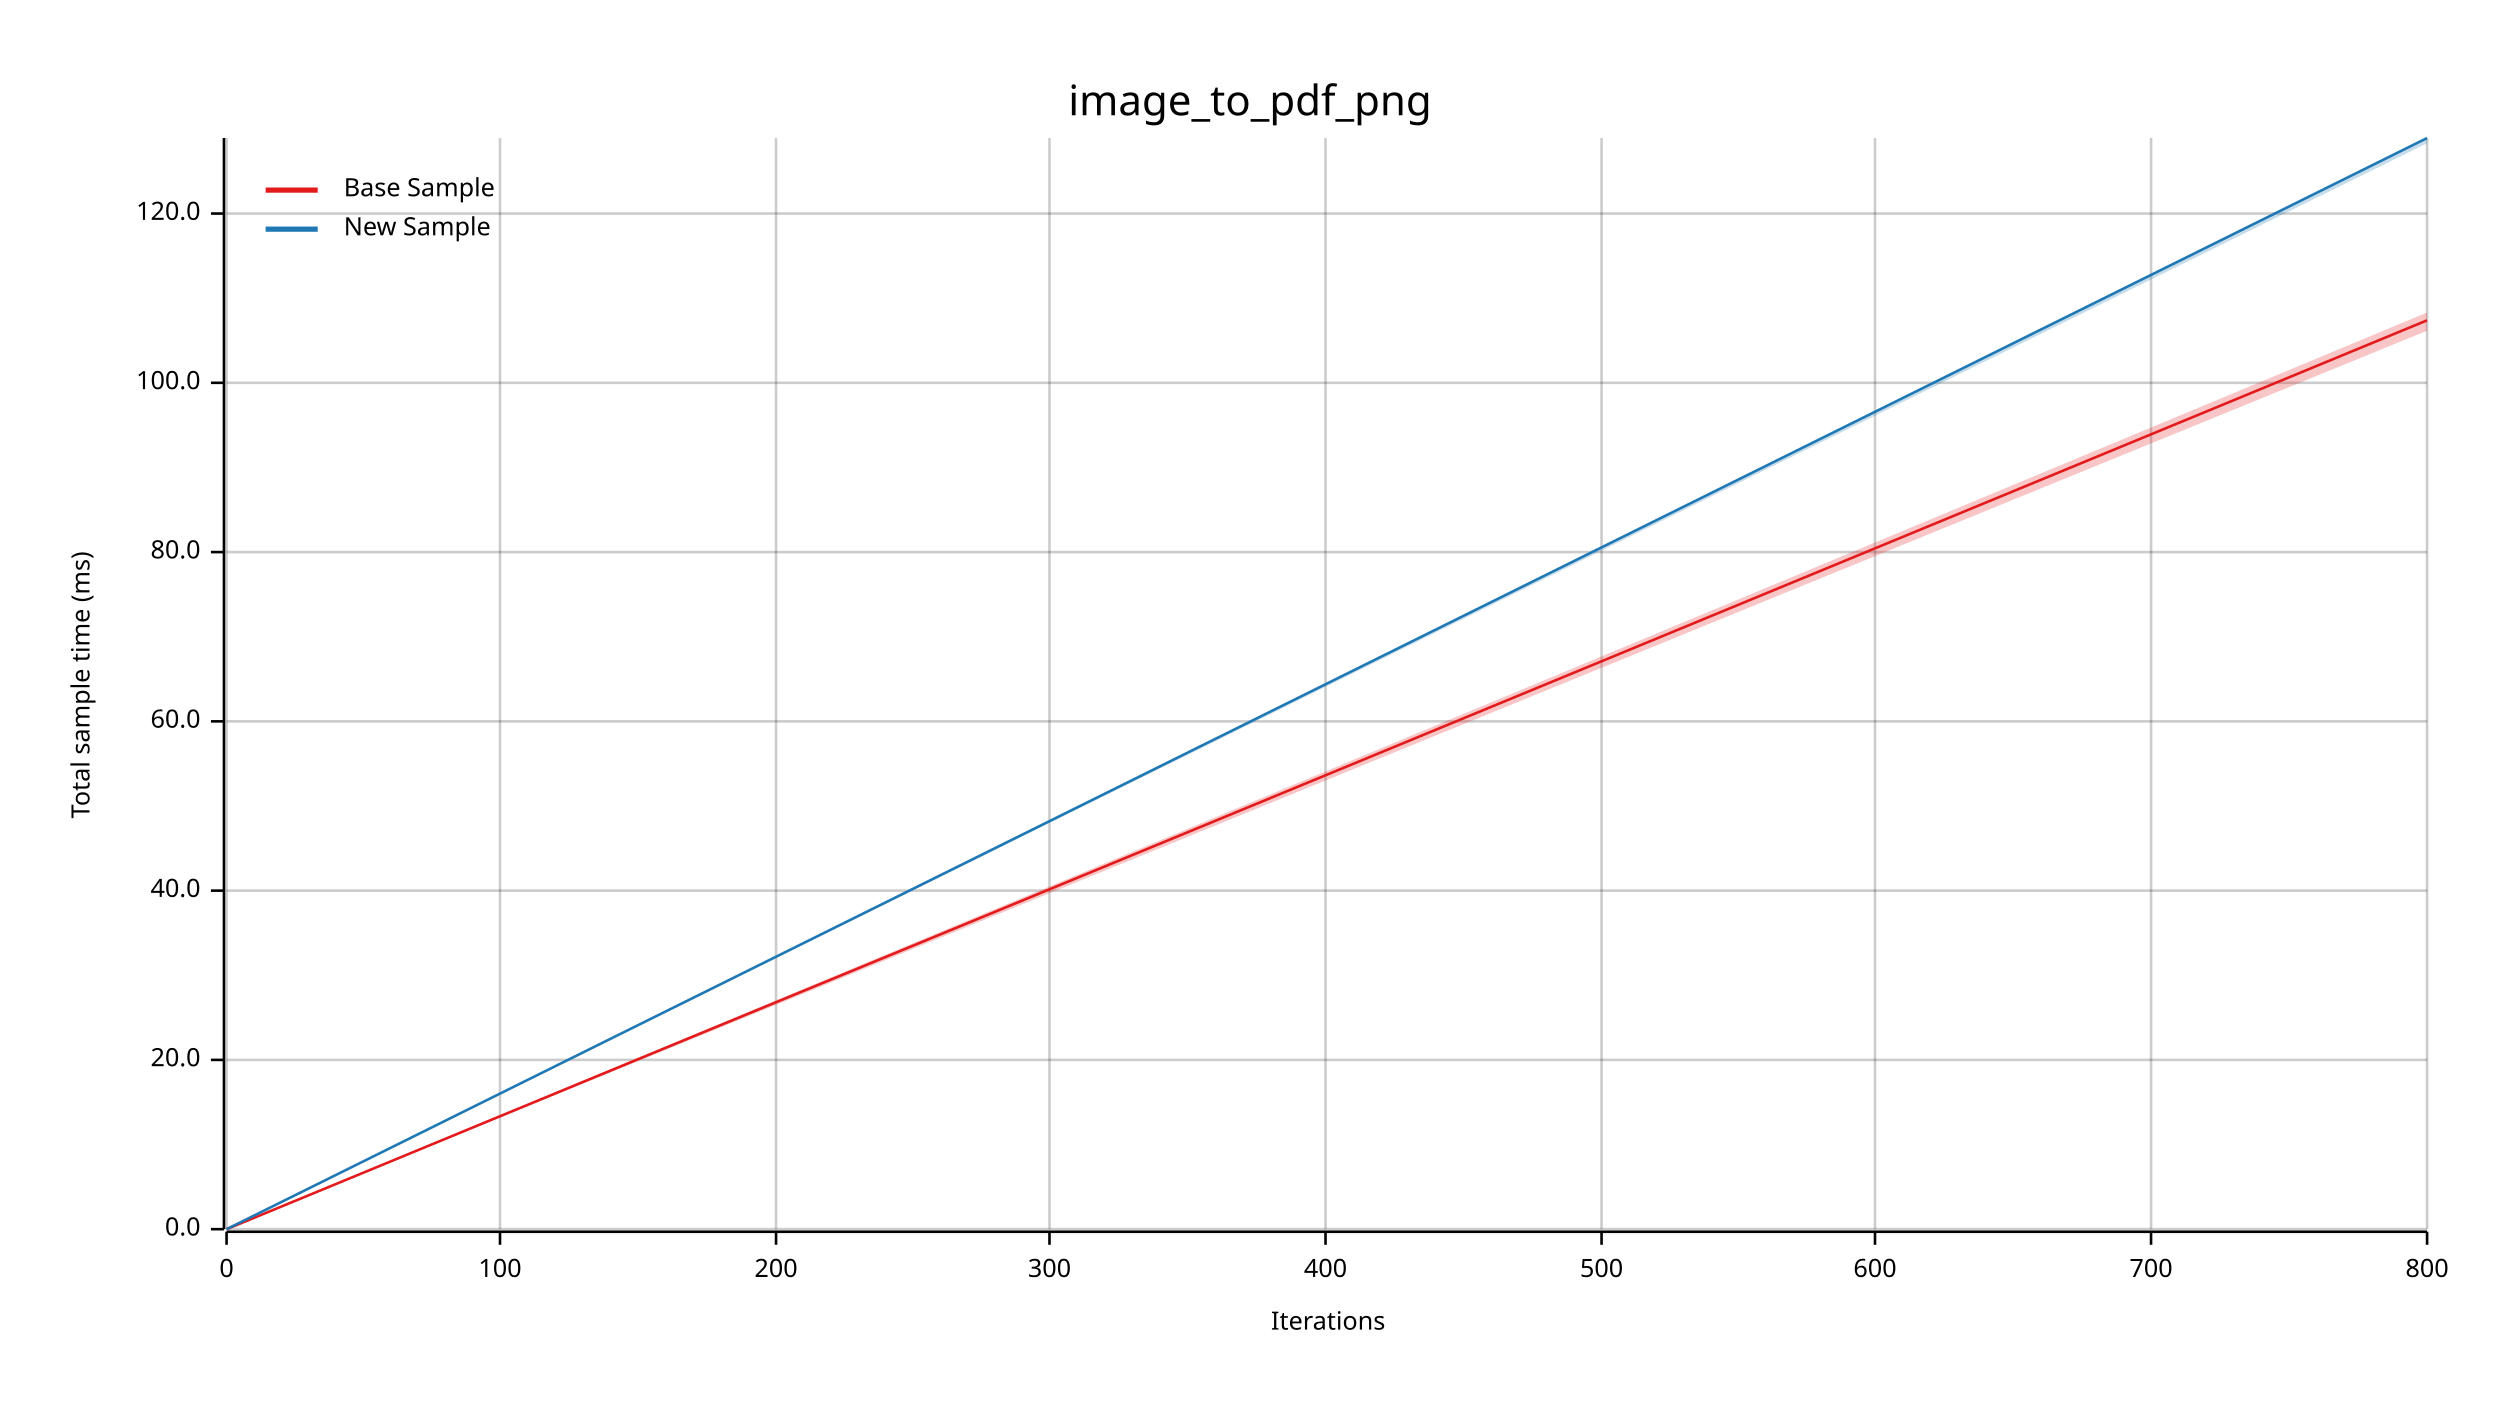
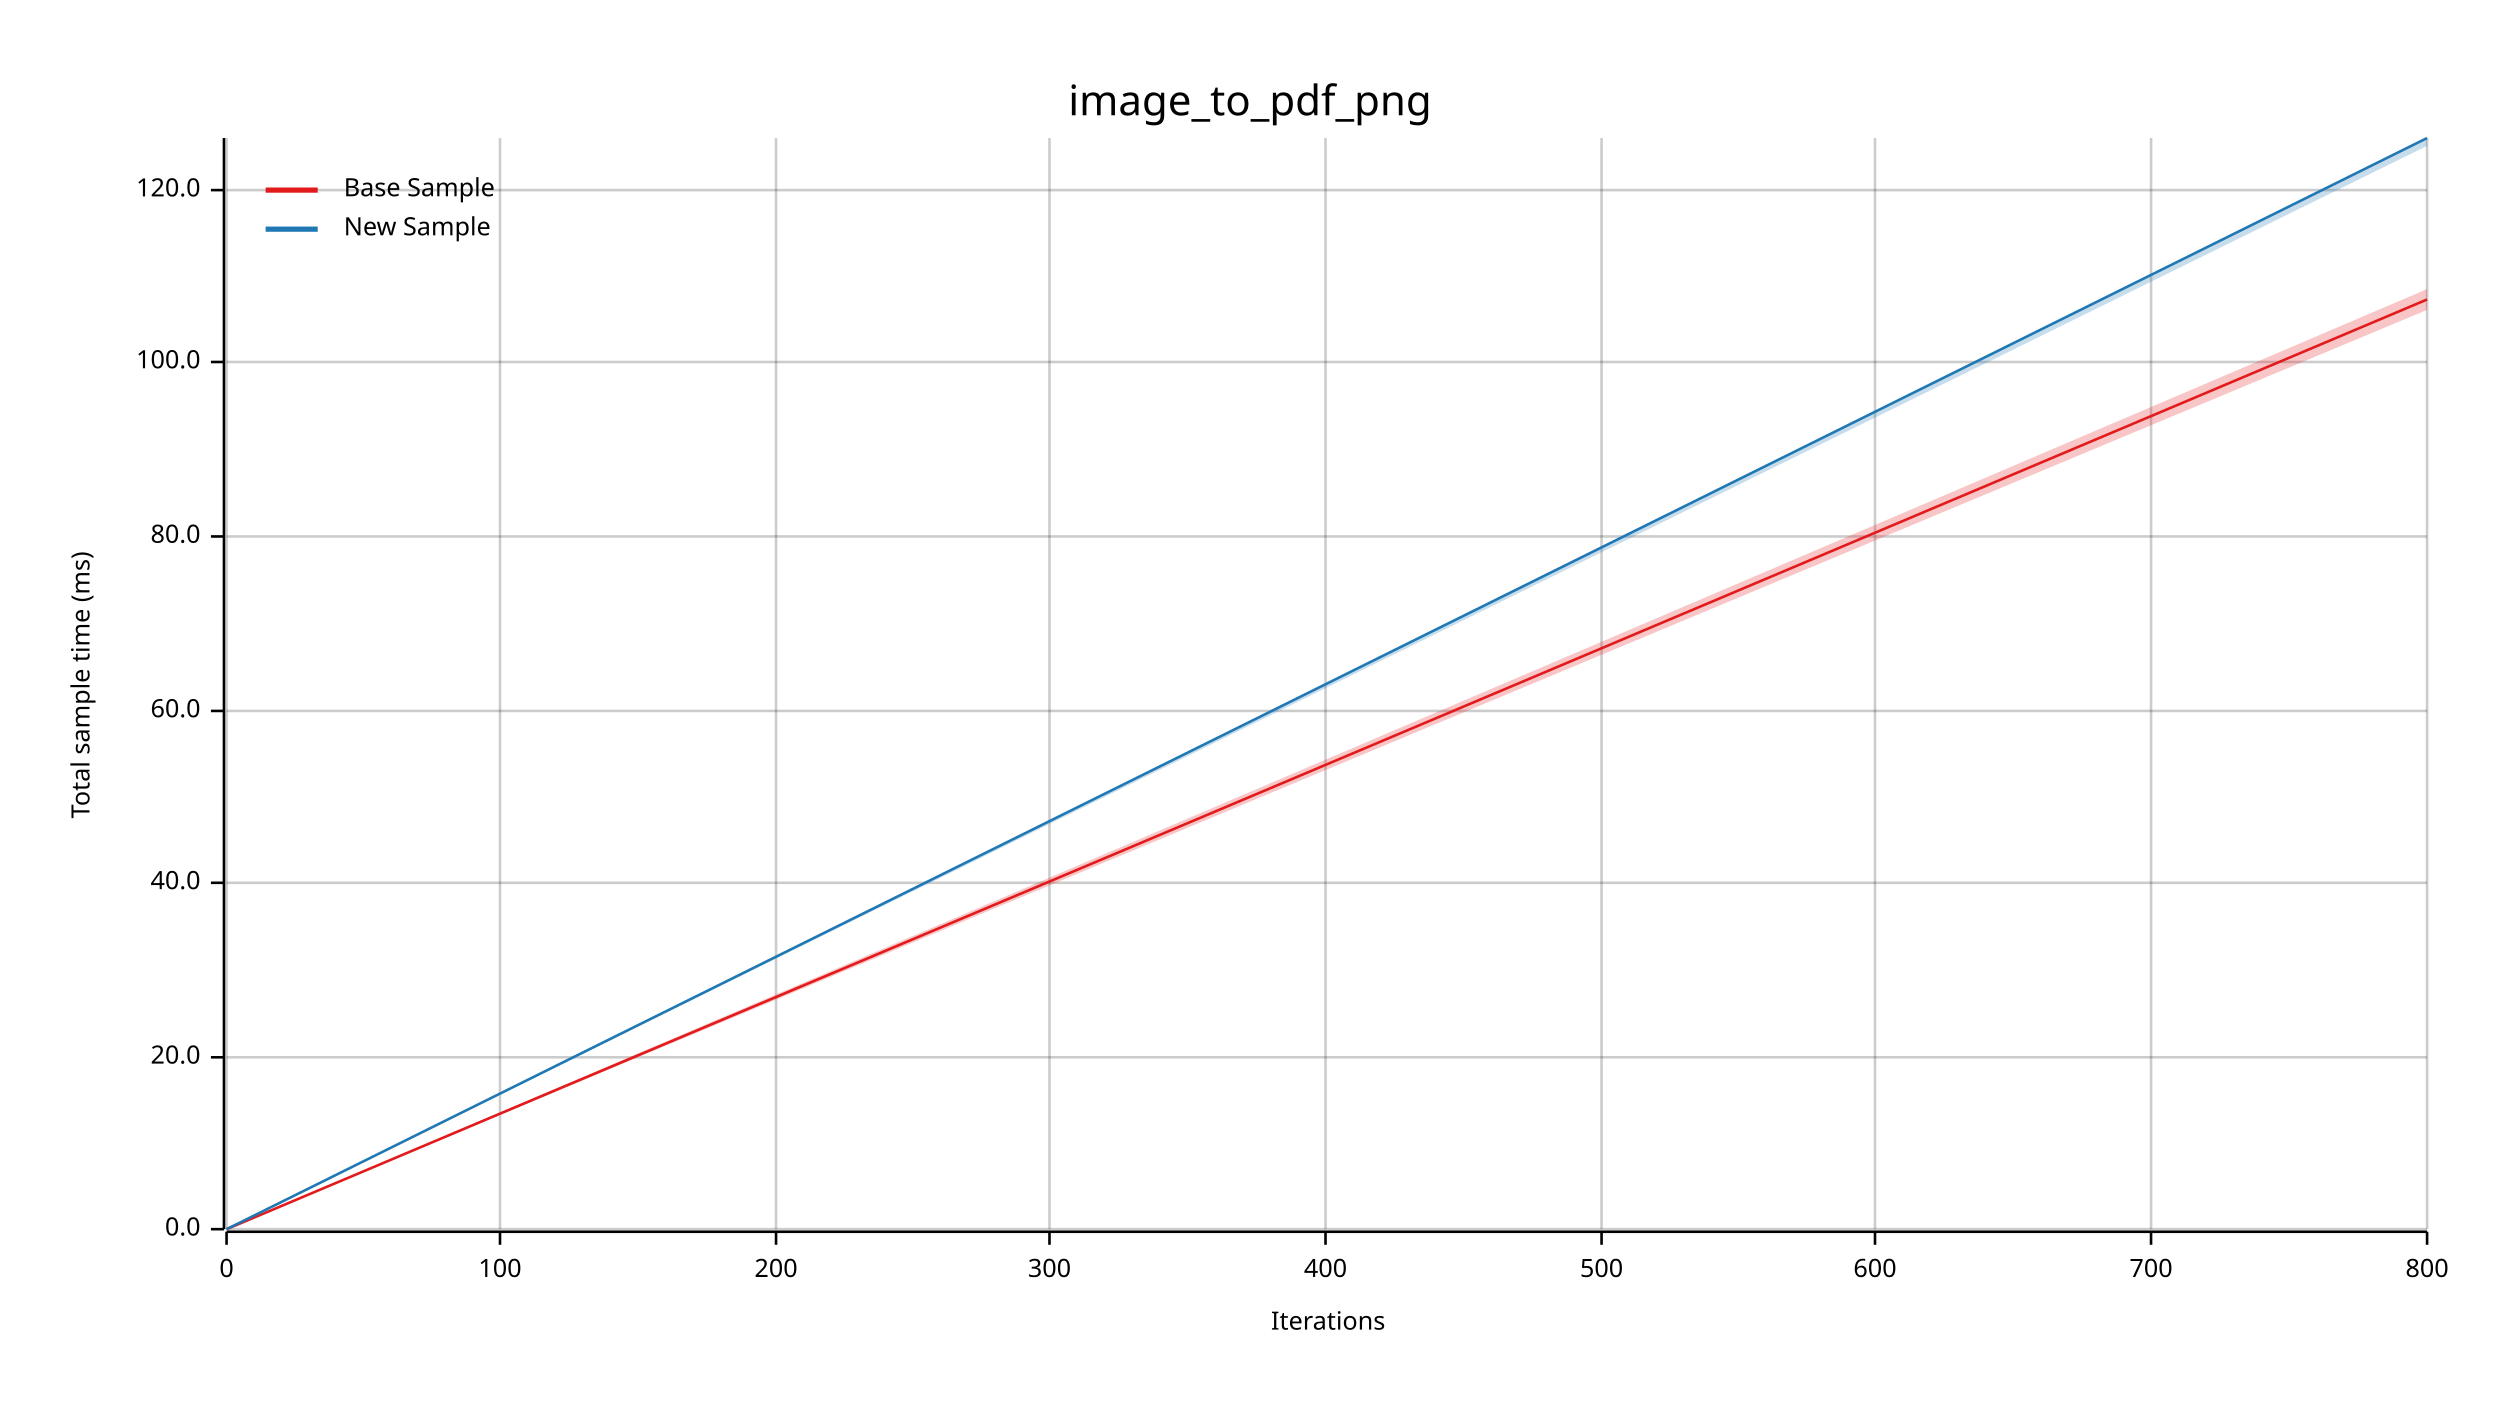
<svg xmlns="http://www.w3.org/2000/svg" width="960" height="540" viewBox="0 0 960 540">
  <text x="480" y="32" dy="0.76em" text-anchor="middle" font-family="sans-serif" font-size="16.129" opacity="1" fill="#000000">
image_to_pdf_png
</text>
  <text x="27" y="263" dy="0.76em" text-anchor="middle" font-family="sans-serif" font-size="9.677" opacity="1" fill="#000000" transform="rotate(270, 27, 263)">
Total sample time (ms)
</text>
  <text x="510" y="513" dy="-0.5ex" text-anchor="middle" font-family="sans-serif" font-size="9.677" opacity="1" fill="#000000">
Iterations
</text>
  <line opacity="0.2" stroke="#000000" stroke-width="1" x1="87" y1="472" x2="87" y2="53" />
  <line opacity="0.2" stroke="#000000" stroke-width="1" x1="192" y1="472" x2="192" y2="53" />
  <line opacity="0.2" stroke="#000000" stroke-width="1" x1="298" y1="472" x2="298" y2="53" />
  <line opacity="0.2" stroke="#000000" stroke-width="1" x1="403" y1="472" x2="403" y2="53" />
  <line opacity="0.2" stroke="#000000" stroke-width="1" x1="509" y1="472" x2="509" y2="53" />
  <line opacity="0.2" stroke="#000000" stroke-width="1" x1="615" y1="472" x2="615" y2="53" />
  <line opacity="0.2" stroke="#000000" stroke-width="1" x1="720" y1="472" x2="720" y2="53" />
  <line opacity="0.2" stroke="#000000" stroke-width="1" x1="826" y1="472" x2="826" y2="53" />
  <line opacity="0.2" stroke="#000000" stroke-width="1" x1="932" y1="472" x2="932" y2="53" />
  <line opacity="0.2" stroke="#000000" stroke-width="1" x1="87" y1="472" x2="932" y2="472" />
-   <line opacity="0.2" stroke="#000000" stroke-width="1" x1="87" y1="407" x2="932" y2="407" />
-   <line opacity="0.2" stroke="#000000" stroke-width="1" x1="87" y1="342" x2="932" y2="342" />
-   <line opacity="0.2" stroke="#000000" stroke-width="1" x1="87" y1="277" x2="932" y2="277" />
-   <line opacity="0.2" stroke="#000000" stroke-width="1" x1="87" y1="212" x2="932" y2="212" />
-   <line opacity="0.2" stroke="#000000" stroke-width="1" x1="87" y1="147" x2="932" y2="147" />
-   <line opacity="0.2" stroke="#000000" stroke-width="1" x1="87" y1="82" x2="932" y2="82" />
+   <line opacity="0.2" stroke="#000000" stroke-width="1" x1="87" y1="406" x2="932" y2="406" />
+   <line opacity="0.2" stroke="#000000" stroke-width="1" x1="87" y1="339" x2="932" y2="339" />
+   <line opacity="0.2" stroke="#000000" stroke-width="1" x1="87" y1="273" x2="932" y2="273" />
+   <line opacity="0.2" stroke="#000000" stroke-width="1" x1="87" y1="206" x2="932" y2="206" />
+   <line opacity="0.2" stroke="#000000" stroke-width="1" x1="87" y1="139" x2="932" y2="139" />
+   <line opacity="0.2" stroke="#000000" stroke-width="1" x1="87" y1="73" x2="932" y2="73" />
  <polyline fill="none" opacity="1" stroke="#000000" stroke-width="1" points="86,53 86,472 " />
  <text x="77" y="472" dy="0.5ex" text-anchor="end" font-family="sans-serif" font-size="9.677" opacity="1" fill="#000000">
0.0
</text>
  <polyline fill="none" opacity="1" stroke="#000000" stroke-width="1" points="81,472 86,472 " />
-   <text x="77" y="407" dy="0.5ex" text-anchor="end" font-family="sans-serif" font-size="9.677" opacity="1" fill="#000000">
+   <text x="77" y="406" dy="0.5ex" text-anchor="end" font-family="sans-serif" font-size="9.677" opacity="1" fill="#000000">
20.0
</text>
-   <polyline fill="none" opacity="1" stroke="#000000" stroke-width="1" points="81,407 86,407 " />
-   <text x="77" y="342" dy="0.5ex" text-anchor="end" font-family="sans-serif" font-size="9.677" opacity="1" fill="#000000">
+   <polyline fill="none" opacity="1" stroke="#000000" stroke-width="1" points="81,406 86,406 " />
+   <text x="77" y="339" dy="0.5ex" text-anchor="end" font-family="sans-serif" font-size="9.677" opacity="1" fill="#000000">
40.0
</text>
-   <polyline fill="none" opacity="1" stroke="#000000" stroke-width="1" points="81,342 86,342 " />
-   <text x="77" y="277" dy="0.5ex" text-anchor="end" font-family="sans-serif" font-size="9.677" opacity="1" fill="#000000">
+   <polyline fill="none" opacity="1" stroke="#000000" stroke-width="1" points="81,339 86,339 " />
+   <text x="77" y="273" dy="0.5ex" text-anchor="end" font-family="sans-serif" font-size="9.677" opacity="1" fill="#000000">
60.0
</text>
-   <polyline fill="none" opacity="1" stroke="#000000" stroke-width="1" points="81,277 86,277 " />
-   <text x="77" y="212" dy="0.5ex" text-anchor="end" font-family="sans-serif" font-size="9.677" opacity="1" fill="#000000">
+   <polyline fill="none" opacity="1" stroke="#000000" stroke-width="1" points="81,273 86,273 " />
+   <text x="77" y="206" dy="0.5ex" text-anchor="end" font-family="sans-serif" font-size="9.677" opacity="1" fill="#000000">
80.0
</text>
-   <polyline fill="none" opacity="1" stroke="#000000" stroke-width="1" points="81,212 86,212 " />
-   <text x="77" y="147" dy="0.5ex" text-anchor="end" font-family="sans-serif" font-size="9.677" opacity="1" fill="#000000">
+   <polyline fill="none" opacity="1" stroke="#000000" stroke-width="1" points="81,206 86,206 " />
+   <text x="77" y="139" dy="0.5ex" text-anchor="end" font-family="sans-serif" font-size="9.677" opacity="1" fill="#000000">
100.0
</text>
-   <polyline fill="none" opacity="1" stroke="#000000" stroke-width="1" points="81,147 86,147 " />
-   <text x="77" y="82" dy="0.5ex" text-anchor="end" font-family="sans-serif" font-size="9.677" opacity="1" fill="#000000">
+   <polyline fill="none" opacity="1" stroke="#000000" stroke-width="1" points="81,139 86,139 " />
+   <text x="77" y="73" dy="0.5ex" text-anchor="end" font-family="sans-serif" font-size="9.677" opacity="1" fill="#000000">
120.0
</text>
-   <polyline fill="none" opacity="1" stroke="#000000" stroke-width="1" points="81,82 86,82 " />
+   <polyline fill="none" opacity="1" stroke="#000000" stroke-width="1" points="81,73 86,73 " />
  <polyline fill="none" opacity="1" stroke="#000000" stroke-width="1" points="87,473 932,473 " />
  <text x="87" y="483" dy="0.76em" text-anchor="middle" font-family="sans-serif" font-size="9.677" opacity="1" fill="#000000">
0
</text>
  <polyline fill="none" opacity="1" stroke="#000000" stroke-width="1" points="87,473 87,478 " />
  <text x="192" y="483" dy="0.76em" text-anchor="middle" font-family="sans-serif" font-size="9.677" opacity="1" fill="#000000">
100
</text>
  <polyline fill="none" opacity="1" stroke="#000000" stroke-width="1" points="192,473 192,478 " />
  <text x="298" y="483" dy="0.76em" text-anchor="middle" font-family="sans-serif" font-size="9.677" opacity="1" fill="#000000">
200
</text>
  <polyline fill="none" opacity="1" stroke="#000000" stroke-width="1" points="298,473 298,478 " />
  <text x="403" y="483" dy="0.76em" text-anchor="middle" font-family="sans-serif" font-size="9.677" opacity="1" fill="#000000">
300
</text>
  <polyline fill="none" opacity="1" stroke="#000000" stroke-width="1" points="403,473 403,478 " />
  <text x="509" y="483" dy="0.76em" text-anchor="middle" font-family="sans-serif" font-size="9.677" opacity="1" fill="#000000">
400
</text>
  <polyline fill="none" opacity="1" stroke="#000000" stroke-width="1" points="509,473 509,478 " />
  <text x="615" y="483" dy="0.76em" text-anchor="middle" font-family="sans-serif" font-size="9.677" opacity="1" fill="#000000">
500
</text>
  <polyline fill="none" opacity="1" stroke="#000000" stroke-width="1" points="615,473 615,478 " />
  <text x="720" y="483" dy="0.76em" text-anchor="middle" font-family="sans-serif" font-size="9.677" opacity="1" fill="#000000">
600
</text>
  <polyline fill="none" opacity="1" stroke="#000000" stroke-width="1" points="720,473 720,478 " />
  <text x="826" y="483" dy="0.76em" text-anchor="middle" font-family="sans-serif" font-size="9.677" opacity="1" fill="#000000">
700
</text>
  <polyline fill="none" opacity="1" stroke="#000000" stroke-width="1" points="826,473 826,478 " />
  <text x="932" y="483" dy="0.76em" text-anchor="middle" font-family="sans-serif" font-size="9.677" opacity="1" fill="#000000">
800
</text>
  <polyline fill="none" opacity="1" stroke="#000000" stroke-width="1" points="932,473 932,478 " />
-   <polyline fill="none" opacity="1" stroke="#E31A1C" stroke-width="1" points="87,472 932,123 " />
-   <polygon opacity="0.25" fill="#E31A1C" points="87,472 932,127 932,120 " />
+   <polyline fill="none" opacity="1" stroke="#E31A1C" stroke-width="1" points="87,472 932,115 " />
+   <polygon opacity="0.25" fill="#E31A1C" points="87,472 932,119 932,111 " />
  <polyline fill="none" opacity="1" stroke="#1F78B4" stroke-width="1" points="87,472 932,53 " />
-   <polygon opacity="0.25" fill="#1F78B4" points="87,472 932,55 932,53 " />
+   <polygon opacity="0.25" fill="#1F78B4" points="87,472 932,56 932,53 " />
  <text x="132" y="68" dy="0.76em" text-anchor="start" font-family="sans-serif" font-size="9.677" opacity="1" fill="#000000">
Base Sample
</text>
  <text x="132" y="83" dy="0.76em" text-anchor="start" font-family="sans-serif" font-size="9.677" opacity="1" fill="#000000">
New Sample
</text>
  <polyline fill="none" opacity="1" stroke="#E31A1C" stroke-width="2" points="102,73 122,73 " />
  <polyline fill="none" opacity="1" stroke="#1F78B4" stroke-width="2" points="102,88 122,88 " />
</svg>
